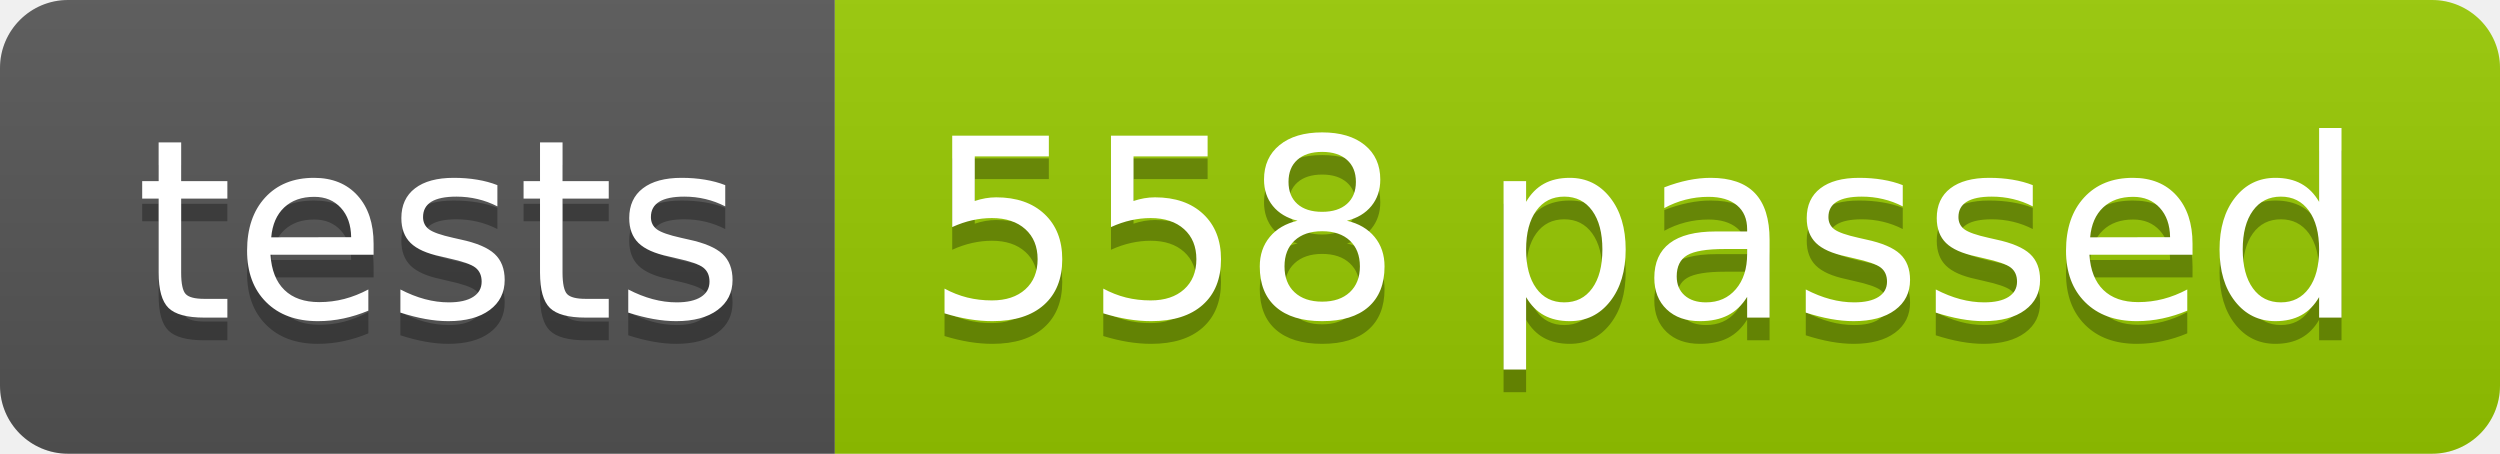
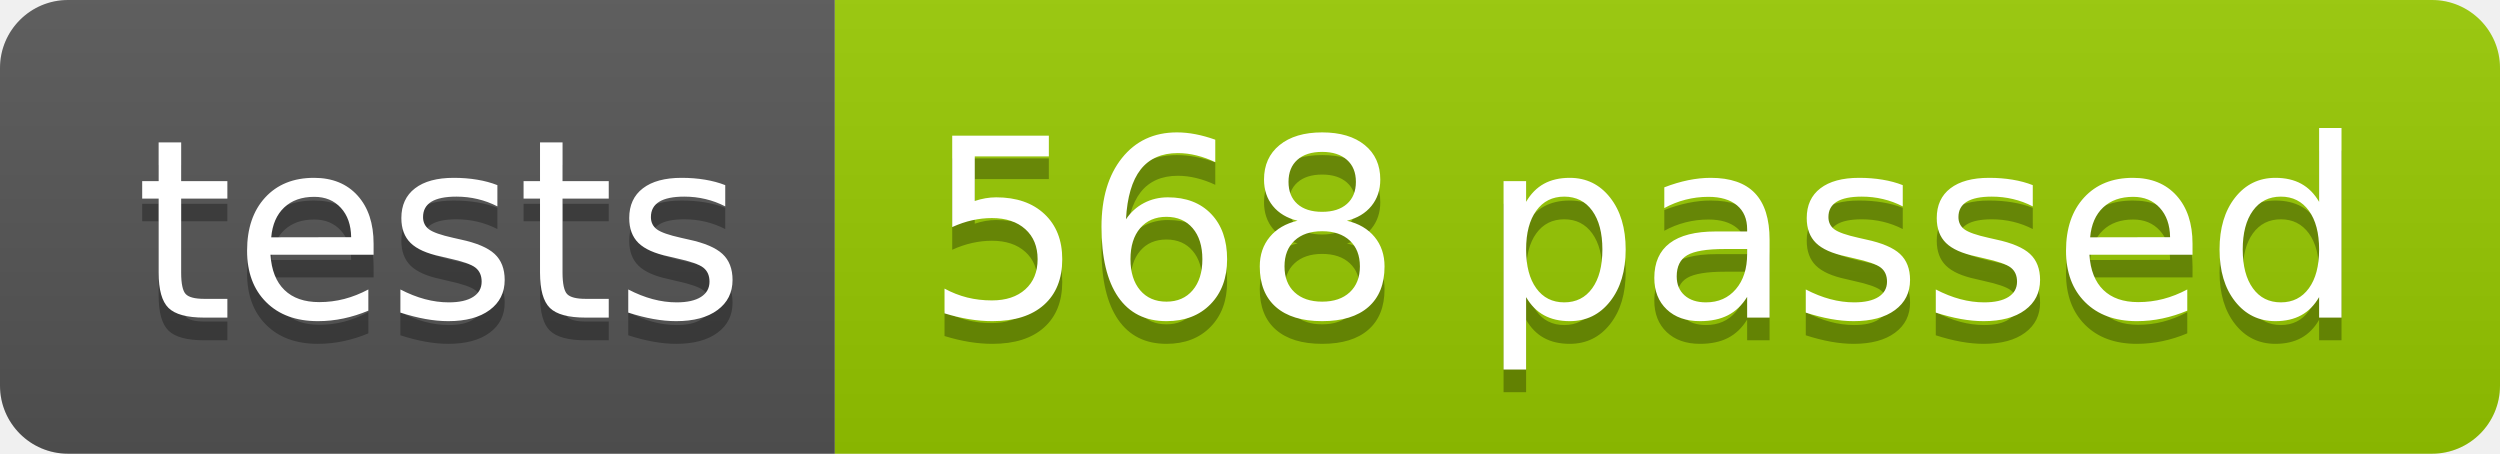
<svg xmlns="http://www.w3.org/2000/svg" width="110.2" height="20">
  <linearGradient id="smooth" x2="0" y2="100%">
    <stop offset="0" stop-color="#bbb" stop-opacity=".1" />
    <stop offset="1" stop-opacity=".1" />
  </linearGradient>
  <clipPath id="round">
    <rect width="110.2" height="20" rx="3" fill="#fff" />
  </clipPath>
  <g clip-path="url(#round)">
    <rect width="36.8" height="20" fill="#555" />
    <rect x="36.8" width="73.4" height="20" fill="#97CA00" />
    <rect width="110.2" height="20" fill="url(#smooth)" />
  </g>
  <g fill="#fff" text-anchor="middle" font-family="DejaVu Sans,Verdana,Geneva,sans-serif" font-size="110">
    <text x="194.0" y="150" fill="#010101" fill-opacity=".3" transform="scale(0.1)" textLength="268.0" lengthAdjust="spacing">tests</text>
    <text x="194.0" y="140" transform="scale(0.1)" textLength="268.0" lengthAdjust="spacing">tests</text>
-     <text x="725.0" y="150" fill="#010101" fill-opacity=".3" transform="scale(0.1)" textLength="634.0" lengthAdjust="spacing">558 passed</text>
-     <text x="725.0" y="140" transform="scale(0.1)" textLength="634.0" lengthAdjust="spacing">558 passed</text>
+     <text x="725.0" y="150" fill="#010101" fill-opacity=".3" transform="scale(0.1)" textLength="634.0" lengthAdjust="spacing">568 passed</text>
+     <text x="725.0" y="140" transform="scale(0.1)" textLength="634.0" lengthAdjust="spacing">568 passed</text>
  </g>
</svg>
